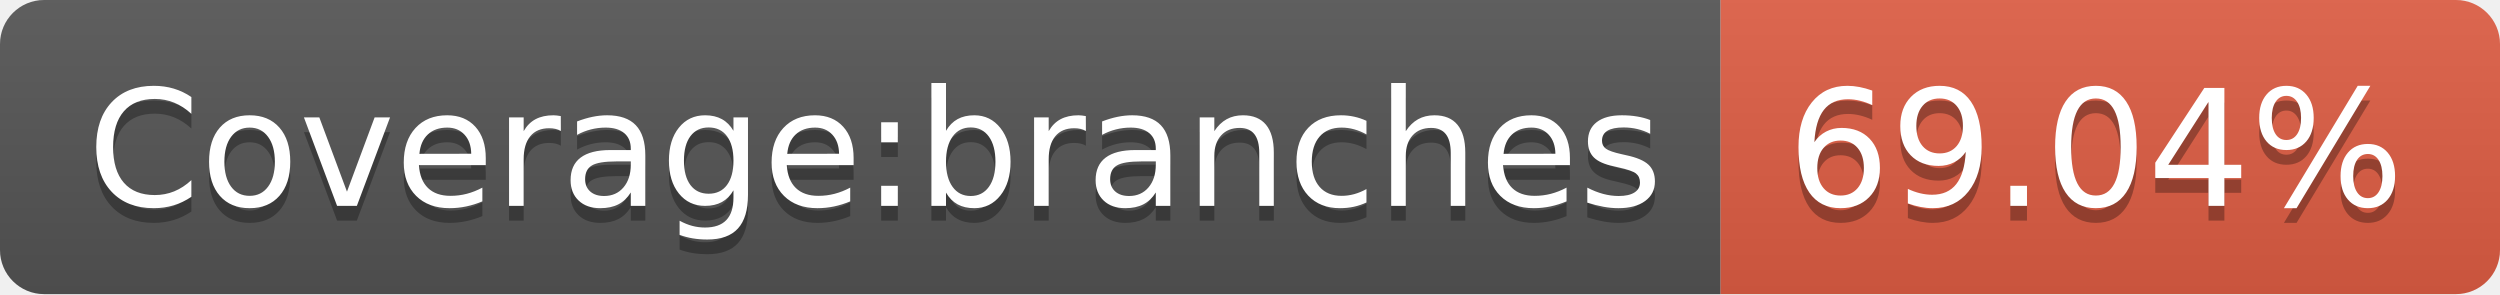
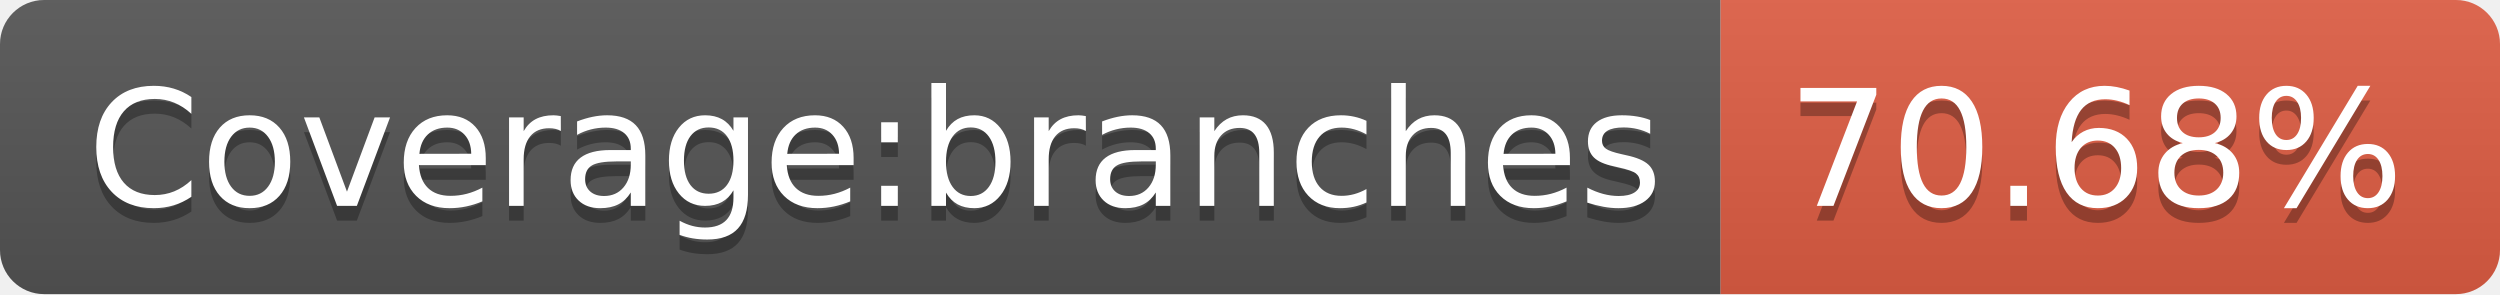
- <svg xmlns="http://www.w3.org/2000/svg" width="170" height="20" role="img" aria-label="Coverage:branches: 69.04%">
+ <svg xmlns="http://www.w3.org/2000/svg" width="170" height="20" role="img" aria-label="Coverage:branches: 70.68%">
  <linearGradient id="s" x2="0" y2="100%">
    <stop offset="0" stop-color="#bbb" stop-opacity=".1" />
    <stop offset="1" stop-opacity=".1" />
  </linearGradient>
  <clipPath id="r">
    <rect width="170" height="20" rx="3" fill="#fff" />
  </clipPath>
  <g clip-path="url(#r)">
    <rect width="117" height="20" fill="#555" />
    <rect x="117" width="53" height="20" fill="#e05d44" />
    <rect width="170" height="20" fill="url(#s)" />
  </g>
  <g fill="#fff" text-anchor="middle" font-family="Verdana,Geneva,DejaVu Sans,sans-serif" text-rendering="geometricPrecision" font-size="110">
    <text aria-hidden="true" x="595" y="150" fill="#010101" fill-opacity=".3" transform="scale(.1)" textLength="1070">Coverage:branches</text>
    <text x="595" y="140" transform="scale(.1)" fill="#fff" textLength="1070">Coverage:branches</text>
-     <text aria-hidden="true" x="1425" y="150" fill="#010101" fill-opacity=".3" transform="scale(.1)" textLength="430">69.04%</text>
-     <text x="1425" y="140" transform="scale(.1)" fill="#fff" textLength="430">69.04%</text>
+     <text aria-hidden="true" x="1425" y="150" fill="#010101" fill-opacity=".3" transform="scale(.1)" textLength="430">70.68%</text>
+     <text x="1425" y="140" transform="scale(.1)" fill="#fff" textLength="430">70.68%</text>
  </g>
</svg>
